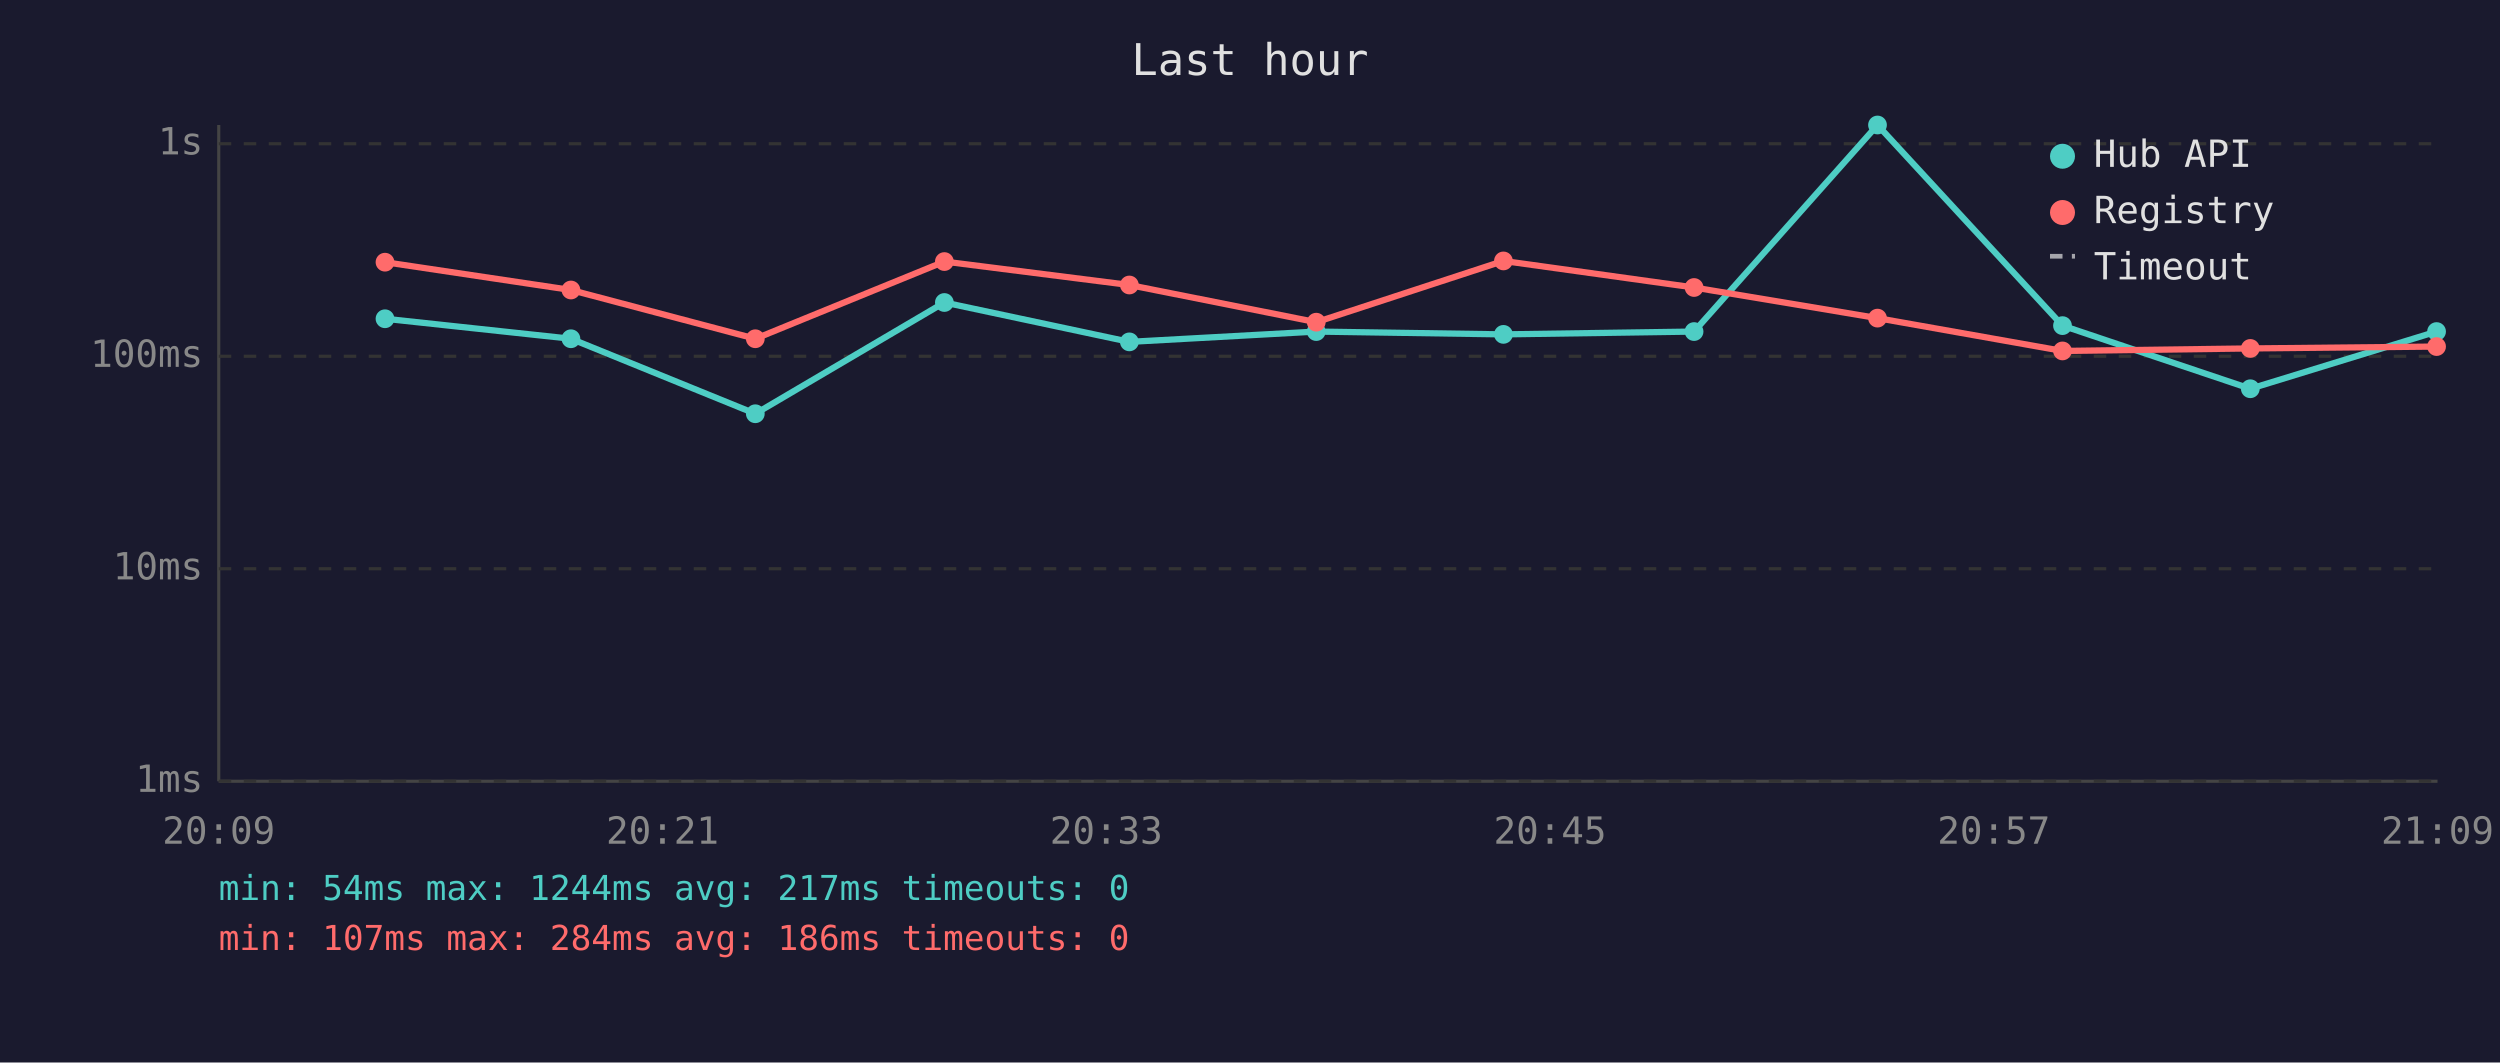
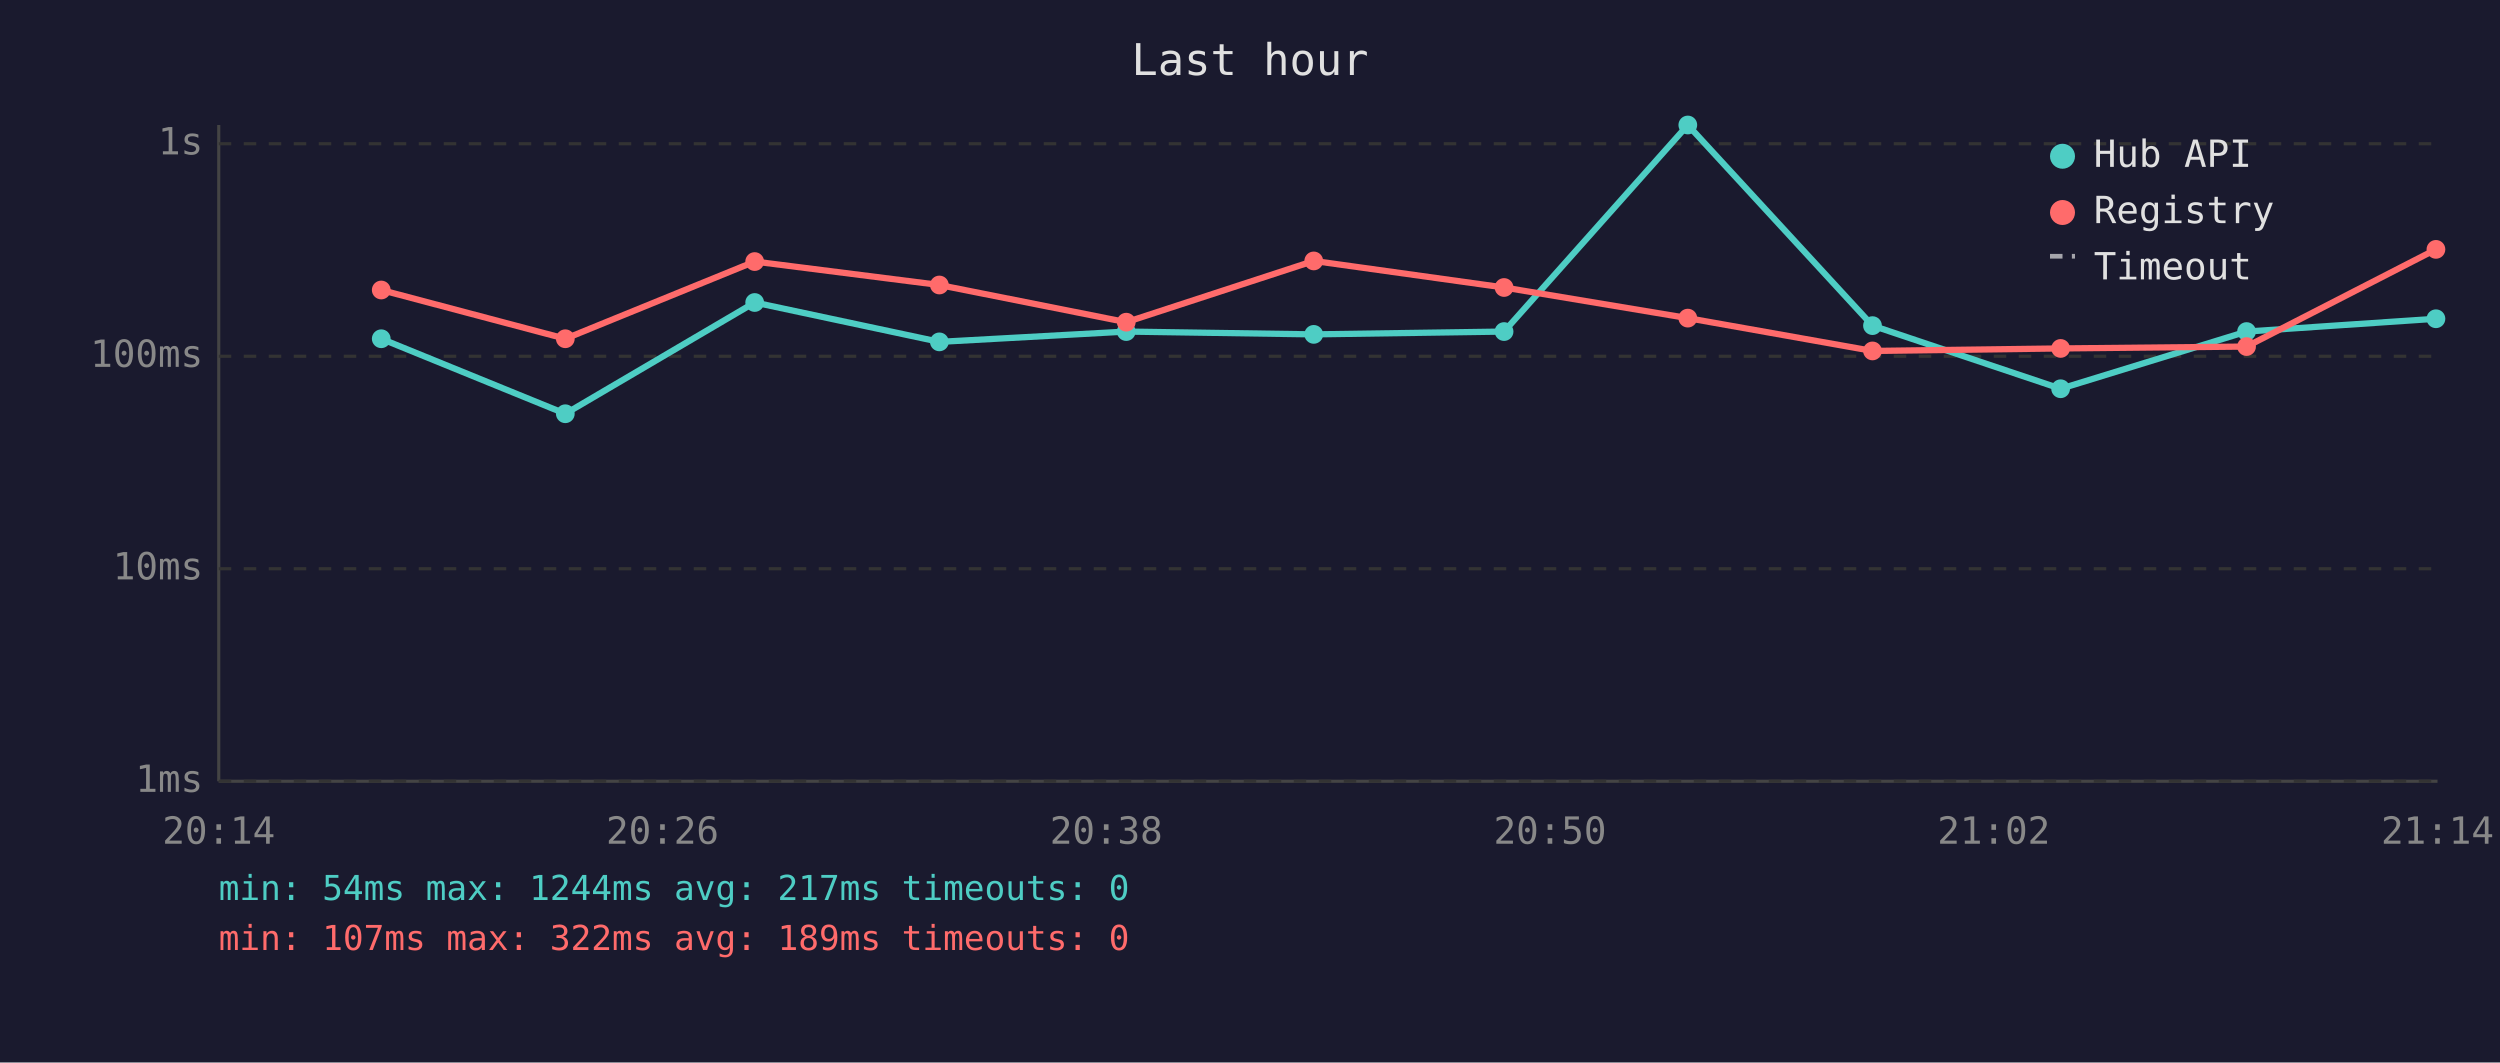
<svg xmlns="http://www.w3.org/2000/svg" viewBox="0 0 800 340" font-family="monospace" font-size="12">
  <rect width="800" height="340" fill="#1a1a2e" />
  <text x="400" y="24" fill="#e0e0e0" font-size="14" text-anchor="middle">Last hour</text>
  <line x1="70" y1="40" x2="70" y2="250" stroke="#444" stroke-width="1" />
  <line x1="70" y1="250" x2="780" y2="250" stroke="#444" stroke-width="1" />
  <line x1="70" y1="250" x2="780" y2="250" stroke="#333" stroke-width="1" stroke-dasharray="4" />
  <text x="65" y="250" fill="#888" text-anchor="end" dominant-baseline="middle">1ms</text>
  <line x1="70" y1="182" x2="780" y2="182" stroke="#333" stroke-width="1" stroke-dasharray="4" />
  <text x="65" y="182" fill="#888" text-anchor="end" dominant-baseline="middle">10ms</text>
  <line x1="70" y1="114" x2="780" y2="114" stroke="#333" stroke-width="1" stroke-dasharray="4" />
  <text x="65" y="114" fill="#888" text-anchor="end" dominant-baseline="middle">100ms</text>
  <line x1="70" y1="46" x2="780" y2="46" stroke="#333" stroke-width="1" stroke-dasharray="4" />
  <text x="65" y="46" fill="#888" text-anchor="end" dominant-baseline="middle">1s</text>
-   <text x="70" y="270" fill="#888" text-anchor="middle">20:09</text>
-   <text x="212" y="270" fill="#888" text-anchor="middle">20:21</text>
-   <text x="354" y="270" fill="#888" text-anchor="middle">20:33</text>
-   <text x="496" y="270" fill="#888" text-anchor="middle">20:45</text>
-   <text x="638" y="270" fill="#888" text-anchor="middle">20:57</text>
-   <text x="780" y="270" fill="#888" text-anchor="middle">21:09</text>
-   <polyline points="123.2,102.0 182.7,108.4 241.7,132.4 302.2,96.8 361.4,109.4 421.2,106.1 481.1,107.0 542.1,106.1 600.8,40.0 660.0,104.2 720.1,124.4 779.7,106.1" fill="none" stroke="#4ecdc4" stroke-width="2" opacity="1" />
-   <circle cx="123.2" cy="102.0" r="3" fill="#4ecdc4" />
-   <circle cx="182.7" cy="108.4" r="3" fill="#4ecdc4" />
-   <circle cx="241.7" cy="132.4" r="3" fill="#4ecdc4" />
-   <circle cx="302.2" cy="96.8" r="3" fill="#4ecdc4" />
-   <circle cx="361.4" cy="109.4" r="3" fill="#4ecdc4" />
-   <circle cx="421.2" cy="106.1" r="3" fill="#4ecdc4" />
-   <circle cx="481.1" cy="107.0" r="3" fill="#4ecdc4" />
-   <circle cx="542.1" cy="106.1" r="3" fill="#4ecdc4" />
-   <circle cx="600.8" cy="40.0" r="3" fill="#4ecdc4" />
-   <circle cx="660.0" cy="104.2" r="3" fill="#4ecdc4" />
-   <circle cx="720.1" cy="124.4" r="3" fill="#4ecdc4" />
-   <circle cx="779.7" cy="106.1" r="3" fill="#4ecdc4" />
-   <polyline points="123.2,83.9 182.7,92.8 241.7,108.4 302.2,83.7 361.4,91.2 421.2,103.1 481.1,83.5 542.1,92.0 600.8,101.8 660.0,112.3 720.1,111.5 779.7,110.9" fill="none" stroke="#ff6b6b" stroke-width="2" opacity="1" />
-   <circle cx="123.2" cy="83.9" r="3" fill="#ff6b6b" />
-   <circle cx="182.7" cy="92.8" r="3" fill="#ff6b6b" />
-   <circle cx="241.7" cy="108.4" r="3" fill="#ff6b6b" />
-   <circle cx="302.2" cy="83.7" r="3" fill="#ff6b6b" />
-   <circle cx="361.4" cy="91.2" r="3" fill="#ff6b6b" />
-   <circle cx="421.2" cy="103.1" r="3" fill="#ff6b6b" />
-   <circle cx="481.1" cy="83.5" r="3" fill="#ff6b6b" />
-   <circle cx="542.1" cy="92.0" r="3" fill="#ff6b6b" />
-   <circle cx="600.8" cy="101.8" r="3" fill="#ff6b6b" />
-   <circle cx="660.0" cy="112.3" r="3" fill="#ff6b6b" />
-   <circle cx="720.1" cy="111.5" r="3" fill="#ff6b6b" />
-   <circle cx="779.7" cy="110.9" r="3" fill="#ff6b6b" />
+   <text x="70" y="270" fill="#888" text-anchor="middle">20:14</text>
+   <text x="212" y="270" fill="#888" text-anchor="middle">20:26</text>
+   <text x="354" y="270" fill="#888" text-anchor="middle">20:38</text>
+   <text x="496" y="270" fill="#888" text-anchor="middle">20:50</text>
+   <text x="638" y="270" fill="#888" text-anchor="middle">21:02</text>
+   <text x="780" y="270" fill="#888" text-anchor="middle">21:14</text>
+   <polyline points="122.0,108.4 180.9,132.4 241.5,96.8 300.6,109.4 360.4,106.1 420.4,107.0 481.3,106.1 540.1,40.0 599.2,104.2 659.4,124.4 718.9,106.1 779.5,102.0" fill="none" stroke="#4ecdc4" stroke-width="2" opacity="1" />
+   <circle cx="122.0" cy="108.4" r="3" fill="#4ecdc4" />
+   <circle cx="180.9" cy="132.4" r="3" fill="#4ecdc4" />
+   <circle cx="241.5" cy="96.8" r="3" fill="#4ecdc4" />
+   <circle cx="300.6" cy="109.4" r="3" fill="#4ecdc4" />
+   <circle cx="360.4" cy="106.1" r="3" fill="#4ecdc4" />
+   <circle cx="420.4" cy="107.0" r="3" fill="#4ecdc4" />
+   <circle cx="481.3" cy="106.1" r="3" fill="#4ecdc4" />
+   <circle cx="540.1" cy="40.0" r="3" fill="#4ecdc4" />
+   <circle cx="599.2" cy="104.2" r="3" fill="#4ecdc4" />
+   <circle cx="659.4" cy="124.4" r="3" fill="#4ecdc4" />
+   <circle cx="718.9" cy="106.1" r="3" fill="#4ecdc4" />
+   <circle cx="779.5" cy="102.0" r="3" fill="#4ecdc4" />
+   <polyline points="122.0,92.8 180.9,108.4 241.5,83.7 300.6,91.2 360.4,103.1 420.4,83.5 481.3,92.0 540.1,101.8 599.2,112.3 659.4,111.5 718.9,110.9 779.5,79.8" fill="none" stroke="#ff6b6b" stroke-width="2" opacity="1" />
+   <circle cx="122.0" cy="92.8" r="3" fill="#ff6b6b" />
+   <circle cx="180.9" cy="108.4" r="3" fill="#ff6b6b" />
+   <circle cx="241.5" cy="83.7" r="3" fill="#ff6b6b" />
+   <circle cx="300.6" cy="91.2" r="3" fill="#ff6b6b" />
+   <circle cx="360.4" cy="103.1" r="3" fill="#ff6b6b" />
+   <circle cx="420.4" cy="83.5" r="3" fill="#ff6b6b" />
+   <circle cx="481.3" cy="92.0" r="3" fill="#ff6b6b" />
+   <circle cx="540.1" cy="101.8" r="3" fill="#ff6b6b" />
+   <circle cx="599.2" cy="112.3" r="3" fill="#ff6b6b" />
+   <circle cx="659.4" cy="111.5" r="3" fill="#ff6b6b" />
+   <circle cx="718.9" cy="110.9" r="3" fill="#ff6b6b" />
+   <circle cx="779.5" cy="79.8" r="3" fill="#ff6b6b" />
  <circle cx="660" cy="50" r="4" fill="#4ecdc4" />
  <text x="670" y="50" fill="#e0e0e0" dominant-baseline="middle">Hub API</text>
  <circle cx="660" cy="68" r="4" fill="#ff6b6b" />
  <text x="670" y="68" fill="#e0e0e0" dominant-baseline="middle">Registry</text>
  <line x1="656" y1="82" x2="664" y2="82" stroke="#e0e0e0" stroke-width="1.5" stroke-dasharray="4,3" opacity="0.7" />
  <text x="670" y="86" fill="#e0e0e0" dominant-baseline="middle">Timeout</text>
  <text x="70" y="288" fill="#4ecdc4" font-size="11">min: 54ms  max: 1244ms  avg: 217ms  timeouts: 0</text>
-   <text x="70" y="304" fill="#ff6b6b" font-size="11">min: 107ms  max: 284ms  avg: 186ms  timeouts: 0</text>
+   <text x="70" y="304" fill="#ff6b6b" font-size="11">min: 107ms  max: 322ms  avg: 189ms  timeouts: 0</text>
</svg>
